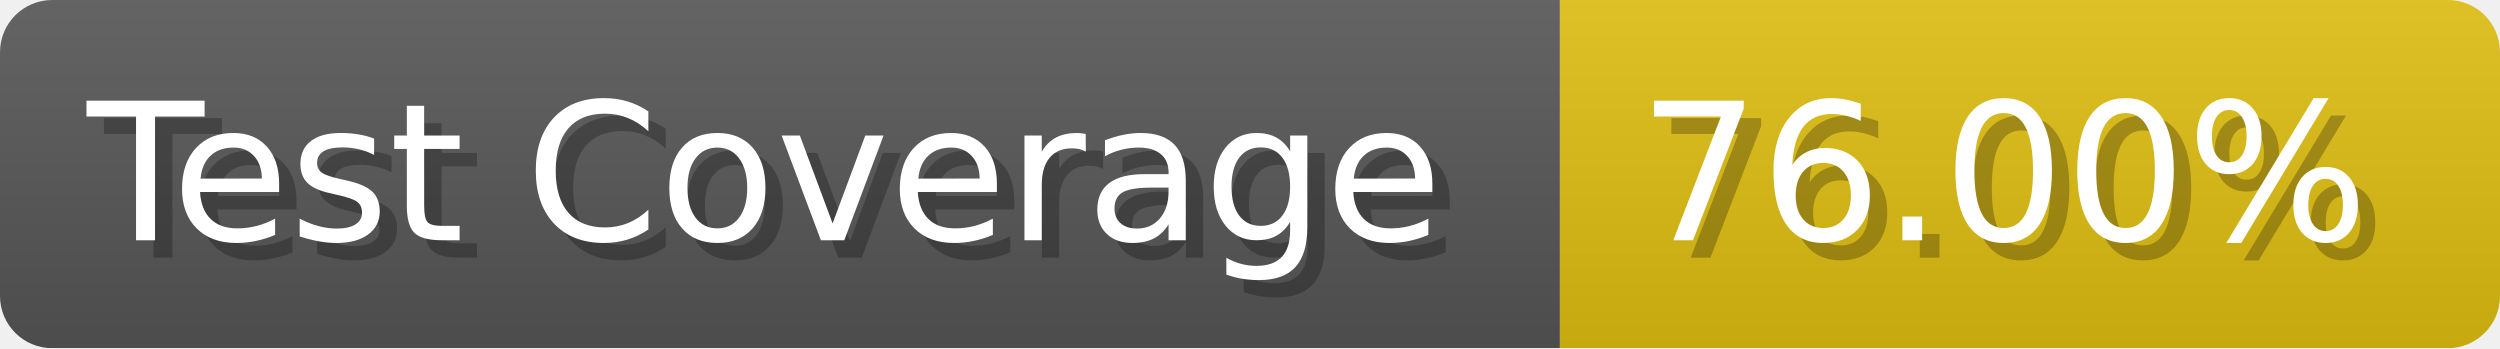
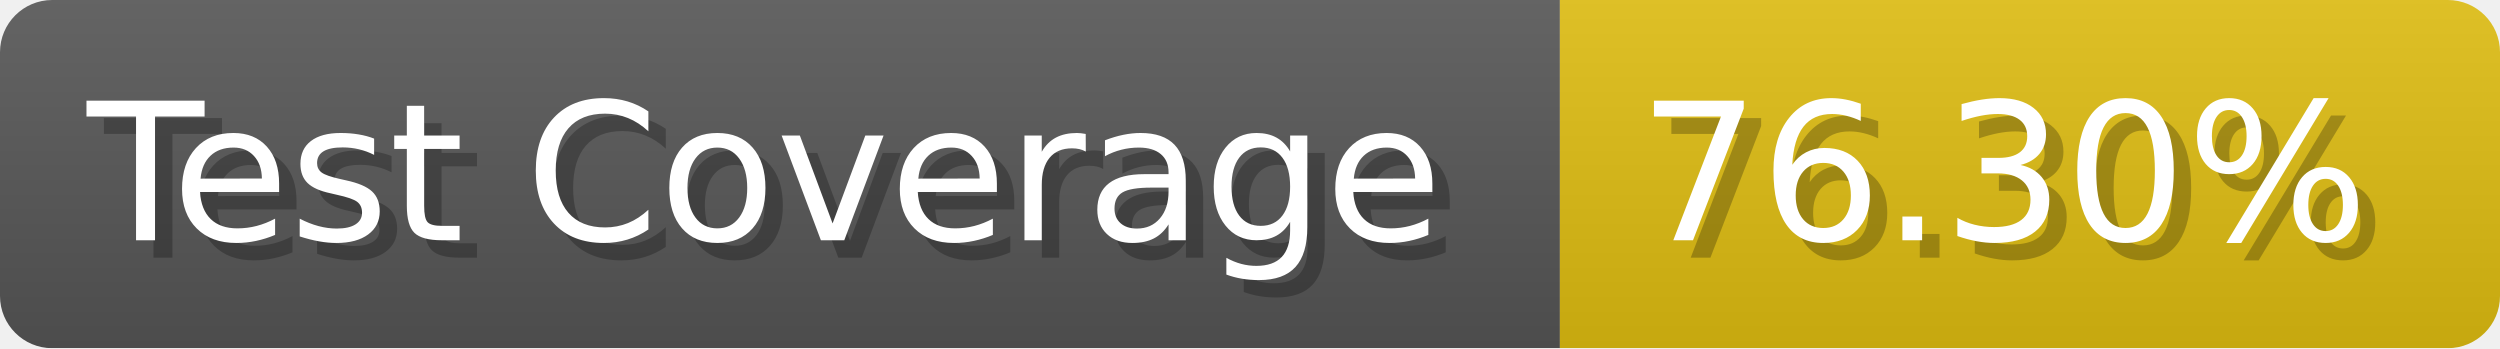
- <svg xmlns="http://www.w3.org/2000/svg" width="143.6" height="20" viewBox="0 0 1436 200" role="img" aria-label="Test Coverage: 76.00%">
+ <svg xmlns="http://www.w3.org/2000/svg" width="143.6" height="20" viewBox="0 0 1436 200" role="img" aria-label="Test Coverage: 76.30%">
  <linearGradient id="a" x2="0" y2="100%">
    <stop offset="0" stop-opacity=".1" stop-color="#EEE" />
    <stop offset="1" stop-opacity=".1" />
  </linearGradient>
  <mask id="m">
    <rect width="1436" height="200" rx="30" fill="#FFF" />
  </mask>
  <g mask="url(#m)">
    <rect width="896" height="200" fill="#555" />
    <rect width="540" height="200" fill="#DB1" x="896" />
    <rect width="1436" height="200" fill="url(#a)" />
  </g>
  <g aria-hidden="true" fill="#fff" text-anchor="start" font-family="Verdana,DejaVu Sans,sans-serif" font-size="110">
    <text x="60" y="148" textLength="796" fill="#000" opacity="0.25">Test Coverage</text>
    <text x="50" y="138" textLength="796">Test Coverage</text>
-     <text x="951" y="148" textLength="440" fill="#000" opacity="0.25">76.00%</text>
-     <text x="941" y="138" textLength="440">76.00%</text>
+     <text x="951" y="148" textLength="440" fill="#000" opacity="0.25">76.30%</text>
+     <text x="941" y="138" textLength="440">76.30%</text>
  </g>
</svg>
